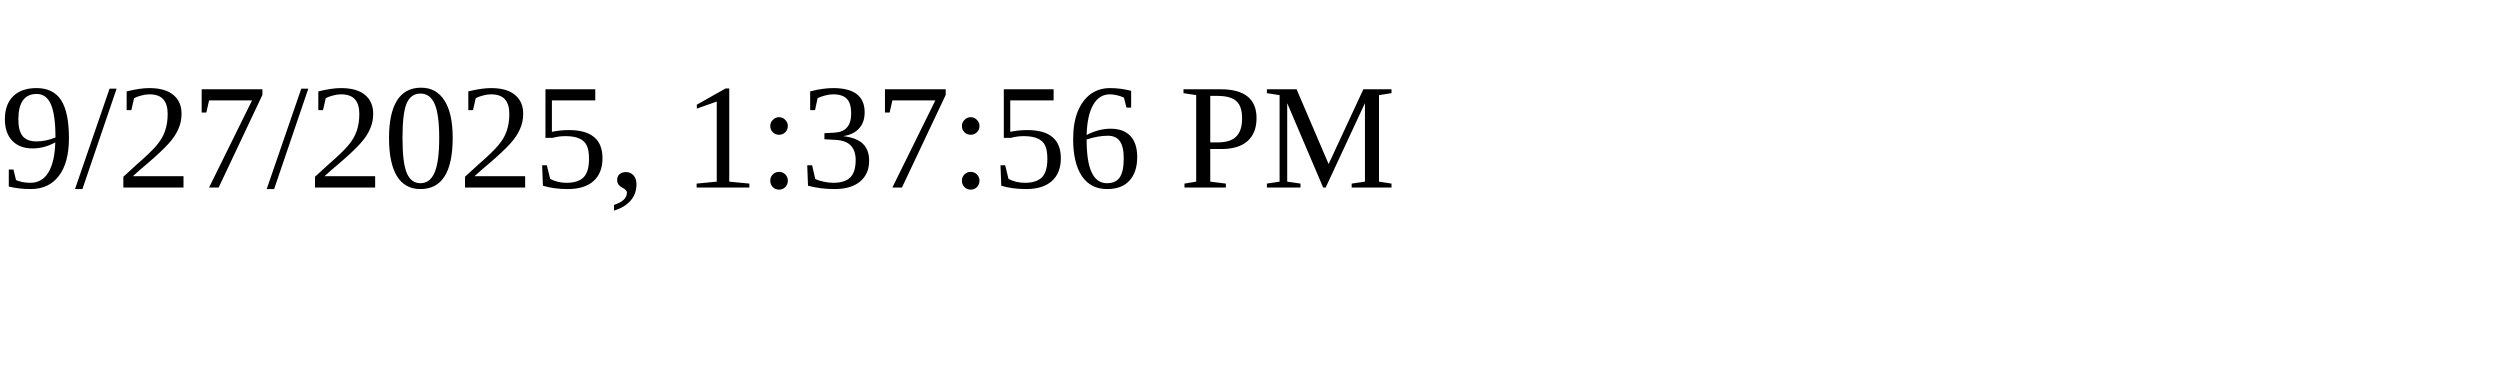
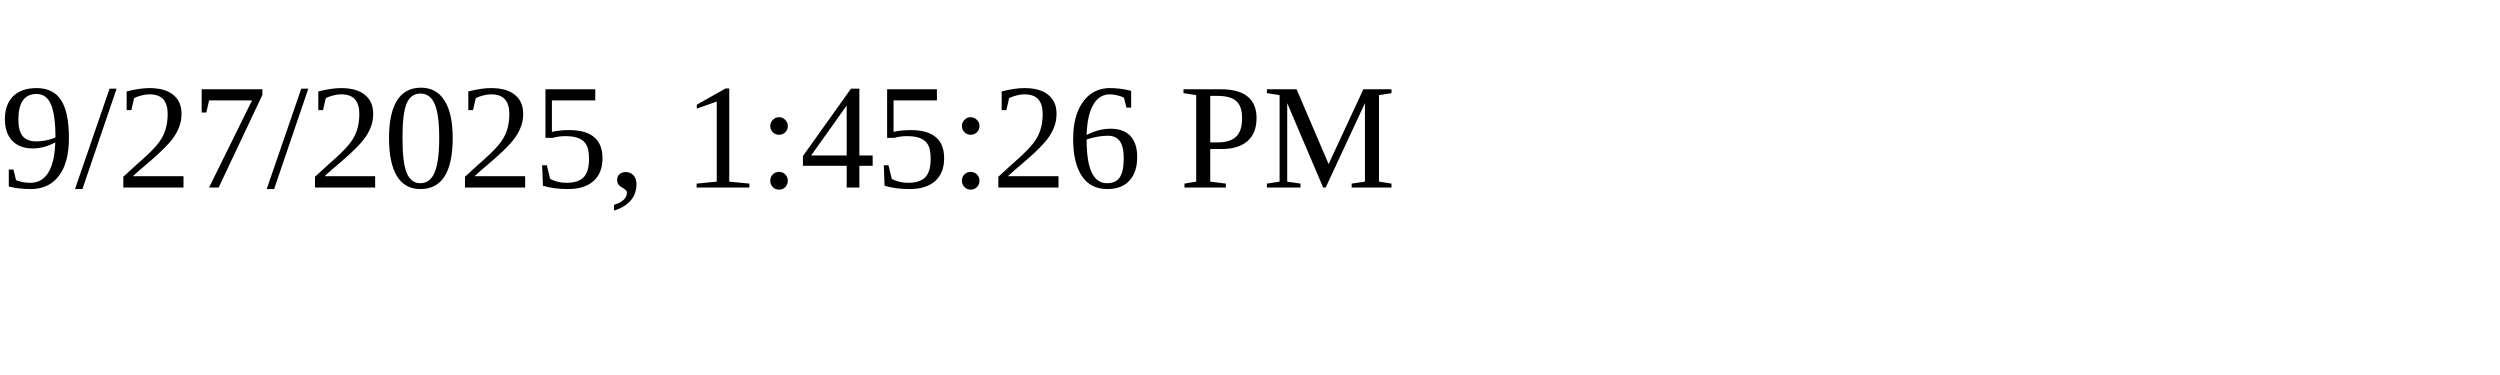
<svg xmlns="http://www.w3.org/2000/svg" height="30" width="200">
-   <text x="0" y="15">9/27/2025, 1:37:56 PM</text>
+   <text x="0" y="15">9/27/2025, 1:45:26 PM</text>
</svg>
